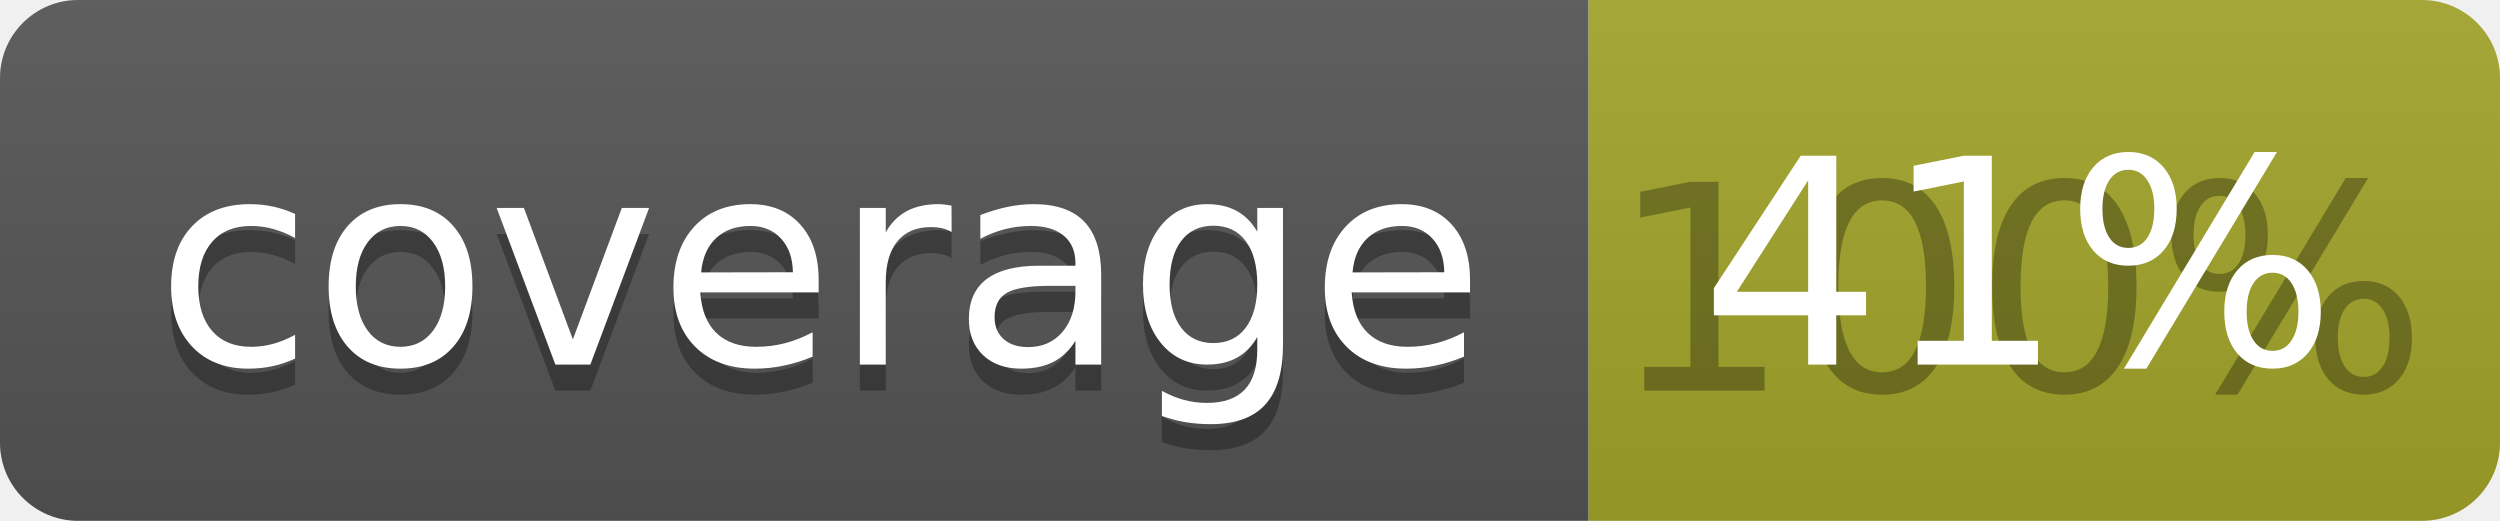
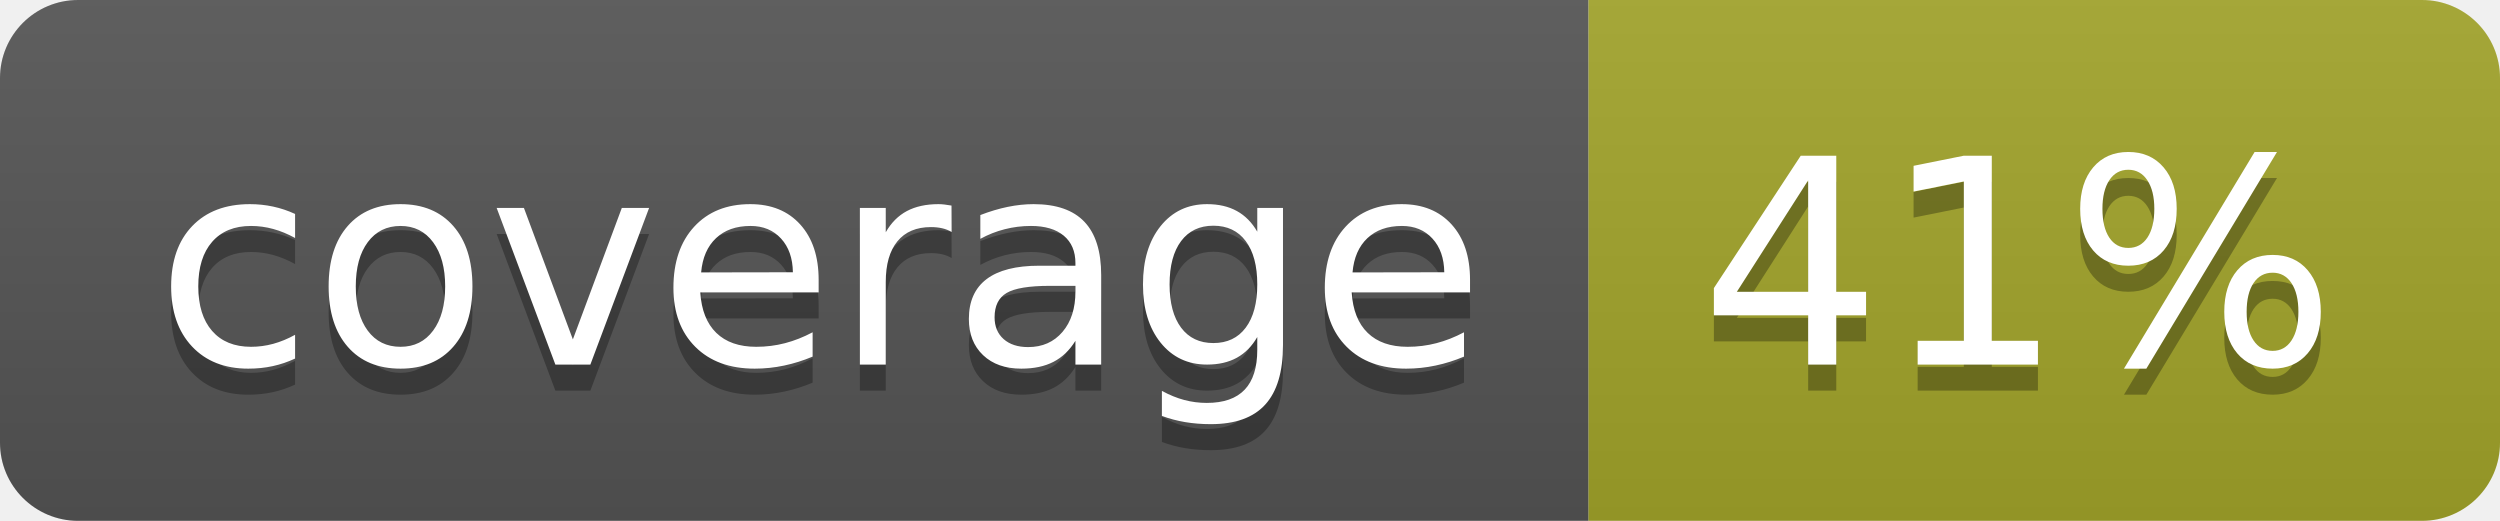
<svg xmlns="http://www.w3.org/2000/svg" width="96" height="20">
  <linearGradient id="b" x2="0" y2="100%">
    <stop offset="0" stop-color="#bbb" stop-opacity=".1" />
    <stop offset="1" stop-opacity=".1" />
  </linearGradient>
  <clipPath id="a">
    <rect width="96" height="20" rx="3" fill="#fff" />
  </clipPath>
  <g clip-path="url(#a)">
    <path fill="#555" d="M0 0h61v20H0z" />
    <path fill="#A3A52A" d="M61 0h35v20H61z" />
    <path fill="url(#b)" d="M0 0h96v20H0z" />
  </g>
  <g fill="#fff" text-anchor="middle" font-family="DejaVu Sans,Verdana,Geneva,sans-serif" font-size="110">
    <text x="315" y="150" fill="#010101" fill-opacity=".3" transform="scale(.1)" textLength="510">coverage</text>
    <text x="315" y="140" transform="scale(.1)" textLength="510">coverage</text>
-     <text x="775" y="150" fill="#010101" fill-opacity=".3" transform="scale(.1)" textLength="250">100%</text>
+     <text x="775" y="150" fill="#010101" fill-opacity=".3" transform="scale(.1)" textLength="250">41%</text>
    <text x="775" y="140" transform="scale(.1)" textLength="250">41%</text>
  </g>
</svg>
